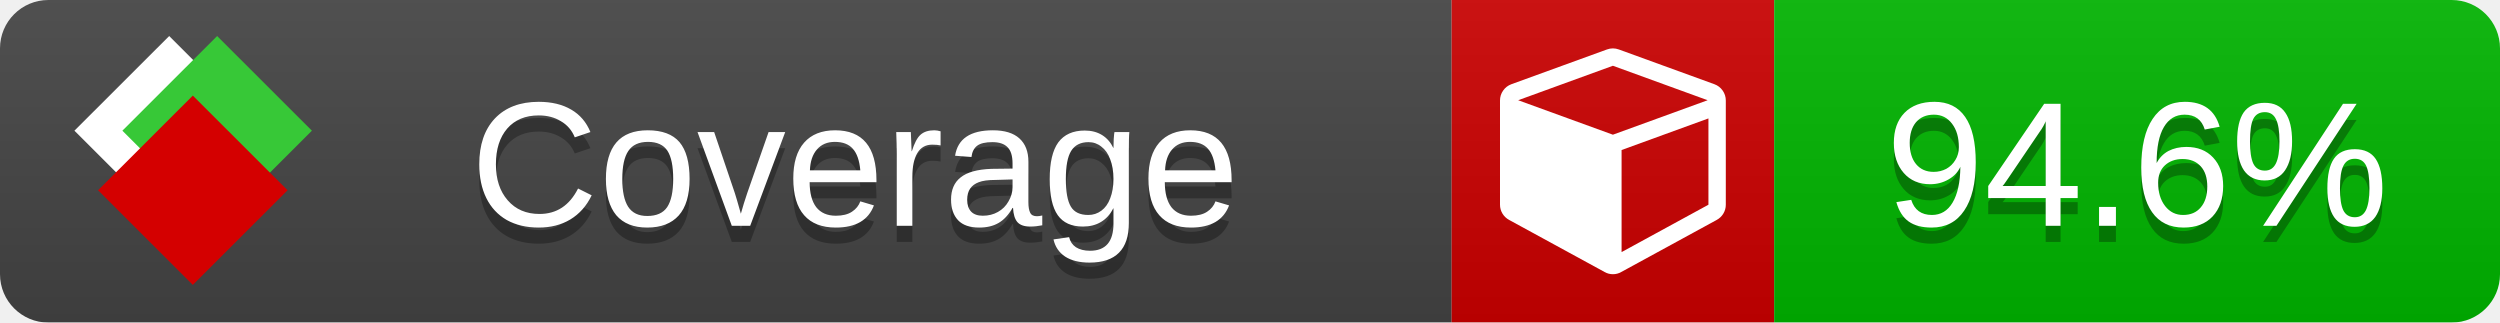
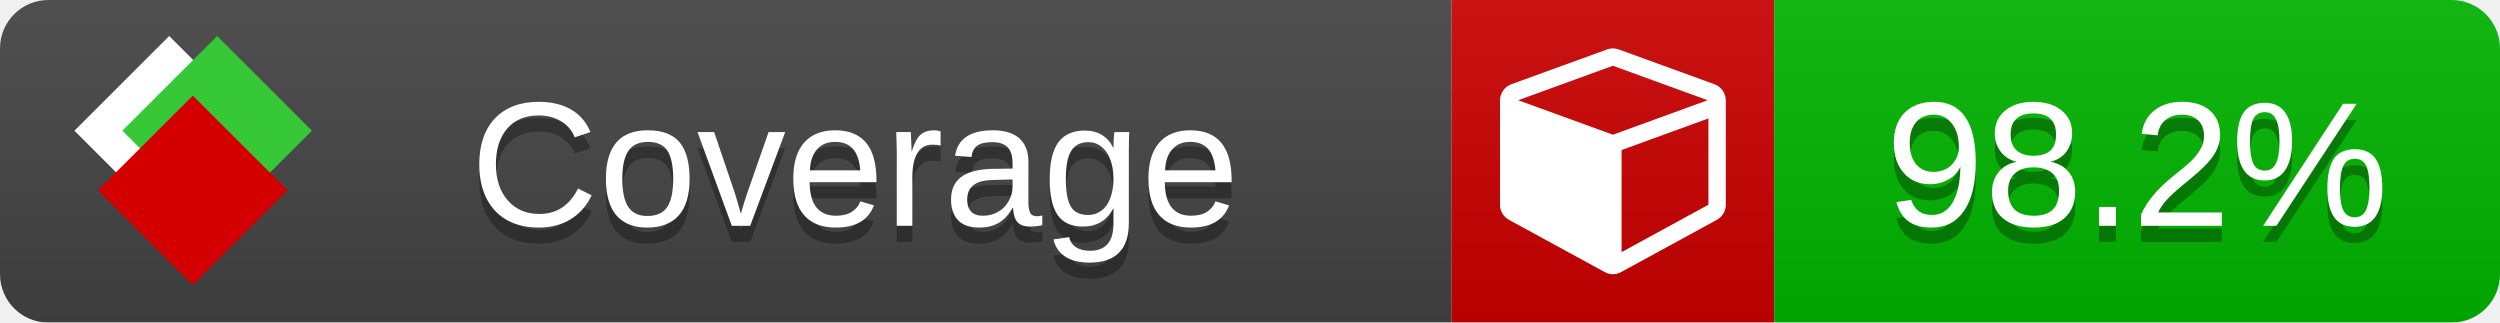
<svg xmlns="http://www.w3.org/2000/svg" xmlns:xlink="http://www.w3.org/1999/xlink" width="155" height="20">
  <style type="text/css">
          
            @keyframes fade1 {
                0% { visibility: visible; opacity: 1; }
               23% { visibility: visible; opacity: 1; }
               25% { visibility: hidden; opacity: 0; }
               48% { visibility: hidden; opacity: 0; }
               50% { visibility: hidden; opacity: 0; }
               73% { visibility: hidden; opacity: 0; }
               75% { visibility: hidden; opacity: 0; }
               98% { visibility: hidden; opacity: 0; }
              100% { visibility: visible; opacity: 1; }
            }
            @keyframes fade2 {
                0% { visibility: hidden; opacity: 0; }
               23% { visibility: hidden; opacity: 0; }
               25% { visibility: visible; opacity: 1; }
               48% { visibility: visible; opacity: 1; }
               50% { visibility: hidden; opacity: 0; }
               73% { visibility: hidden; opacity: 0; }
               75% { visibility: hidden; opacity: 0; }
               98% { visibility: hidden; opacity: 0; }
              100% { visibility: hidden; opacity: 0; }
            }
            @keyframes fade3 {
                0% { visibility: hidden; opacity: 0; }
               23% { visibility: hidden; opacity: 0; }
               25% { visibility: hidden; opacity: 0; }
               48% { visibility: hidden; opacity: 0; }
               50% { visibility: visible; opacity: 1; }
               73% { visibility: visible; opacity: 1; }
               75% { visibility: hidden; opacity: 0; }
               98% { visibility: hidden; opacity: 0; }
              100% { visibility: hidden; opacity: 0; }
            }
            @keyframes fade4 {
                0% { visibility: hidden; opacity: 0; }
               23% { visibility: hidden; opacity: 0; }
               25% { visibility: hidden; opacity: 0; }
               48% { visibility: hidden; opacity: 0; }
               50% { visibility: hidden; opacity: 0; }
               73% { visibility: hidden; opacity: 0; }
               75% { visibility: visible; opacity: 1; }
               98% { visibility: visible; opacity: 1; }
              100% { visibility: hidden; opacity: 0; }
            }
            .linecoverage {
                animation-duration: 15s;
                animation-name: fade1;
                animation-iteration-count: infinite;
            }
            .branchcoverage {
                animation-duration: 15s;
                animation-name: fade2;
                animation-iteration-count: infinite;
            }
            .methodcoverage {
                animation-duration: 15s;
                animation-name: fade3;
                animation-iteration-count: infinite;
            }
            .fullmethodcoverage {
                animation-duration: 15s;
                animation-name: fade4;
                animation-iteration-count: infinite;
            }
          
    </style>
  <defs>
    <linearGradient id="gradient" x2="0" y2="100%">
      <stop offset="0" stop-color="#bbb" stop-opacity=".1" />
      <stop offset="1" stop-opacity=".1" />
    </linearGradient>
    <linearGradient id="c">
      <stop offset="0" stop-color="#d40000" />
      <stop offset="1" stop-color="#ff2a2a" />
    </linearGradient>
    <linearGradient id="a">
      <stop offset="0" stop-color="#e0e0de" />
      <stop offset="1" stop-color="#fff" />
    </linearGradient>
    <linearGradient id="b">
      <stop offset="0" stop-color="#37c837" />
      <stop offset="1" stop-color="#217821" />
    </linearGradient>
    <linearGradient xlink:href="#a" id="e" x1="106.44" x2="69.96" y1="-11.96" y2="-46.84" gradientTransform="matrix(-.8426 -.00045 -.00045 -.8426 -94.27 -75.82)" gradientUnits="userSpaceOnUse" />
    <linearGradient xlink:href="#b" id="f" x1="56.19" x2="77.97" y1="-23.45" y2="10.62" gradientTransform="matrix(.8426 .00045 .00045 .8426 94.27 75.82)" gradientUnits="userSpaceOnUse" />
    <linearGradient xlink:href="#c" id="g" x1="79.98" x2="132.9" y1="10.79" y2="10.79" gradientTransform="matrix(.8426 .00045 .00045 .8426 94.27 75.82)" gradientUnits="userSpaceOnUse" />
    <mask id="mask">
      <rect width="155" height="20" rx="3" fill="#fff" />
    </mask>
    <g id="icon" transform="matrix(.04486 0 0 .04481 -.48 -.63)">
      <rect width="52.92" height="52.92" x="-109.72" y="-27.13" fill="url(#e)" transform="rotate(-135)" />
      <rect width="52.92" height="52.92" x="70.19" y="-39.18" fill="url(#f)" transform="rotate(45)" />
      <rect width="52.92" height="52.92" x="80.05" y="-15.74" fill="url(#g)" transform="rotate(45)" />
    </g>
  </defs>
  <g mask="url(#mask)">
    <rect x="0" y="0" width="90" height="20" fill="#444" />
    <rect x="90" y="0" width="20" height="20" fill="#c00" />
    <rect x="110" y="0" width="45" height="20" fill="#00B600" />
    <rect x="0" y="0" width="155" height="20" fill="url(#gradient)" />
  </g>
  <g>
    <path class="" fill="#fff" d="m 100.538,15.629 5.385,-2.936 v -5.351 l -5.385,1.96 z M 100,8.351 105.873,6.214 100,4.077 94.127,6.214 Z m 7,-2.12 v 6.462 q 0,0.294 -0.151,0.547 -0.151,0.252 -0.412,0.395 l -5.923,3.231 q -0.236,0.135 -0.513,0.135 -0.278,0 -0.513,-0.135 l -5.923,-3.231 Q 93.303,13.492 93.151,13.239 93,12.987 93,12.692 v -6.462 q 0,-0.337 0.194,-0.614 0.194,-0.278 0.513,-0.395 l 5.923,-2.154 q 0.185,-0.067 0.37,-0.067 0.185,0 0.37,0.067 l 5.923,2.154 q 0.32,0.118 0.513,0.395 Q 107,5.894 107,6.231 Z" />
  </g>
  <g fill="#fff" text-anchor="middle" font-family="Verdana,Arial,Geneva,sans-serif" font-size="11">
    <a xlink:href="https://github.com/danielpalme/ReportGenerator" target="_top">
      <use xlink:href="#icon" transform="translate(3,1) scale(3.5)" />
    </a>
    <text x="53" y="15" fill="#010101" fill-opacity=".3">Coverage</text>
    <text x="53" y="14" fill="#fff">Coverage</text>
-     <text class="" x="132.5" y="15" fill="#010101" fill-opacity=".3">94.6%</text>
-     <text class="" x="132.5" y="14">94.6%</text>
+     <text class="" x="132.5" y="15" fill="#010101" fill-opacity=".3">98.2%</text>
+     <text class="" x="132.5" y="14">98.2%</text>
  </g>
  <g>
    <rect class="" x="90" y="0" width="65" height="20" fill-opacity="0" />
  </g>
</svg>
